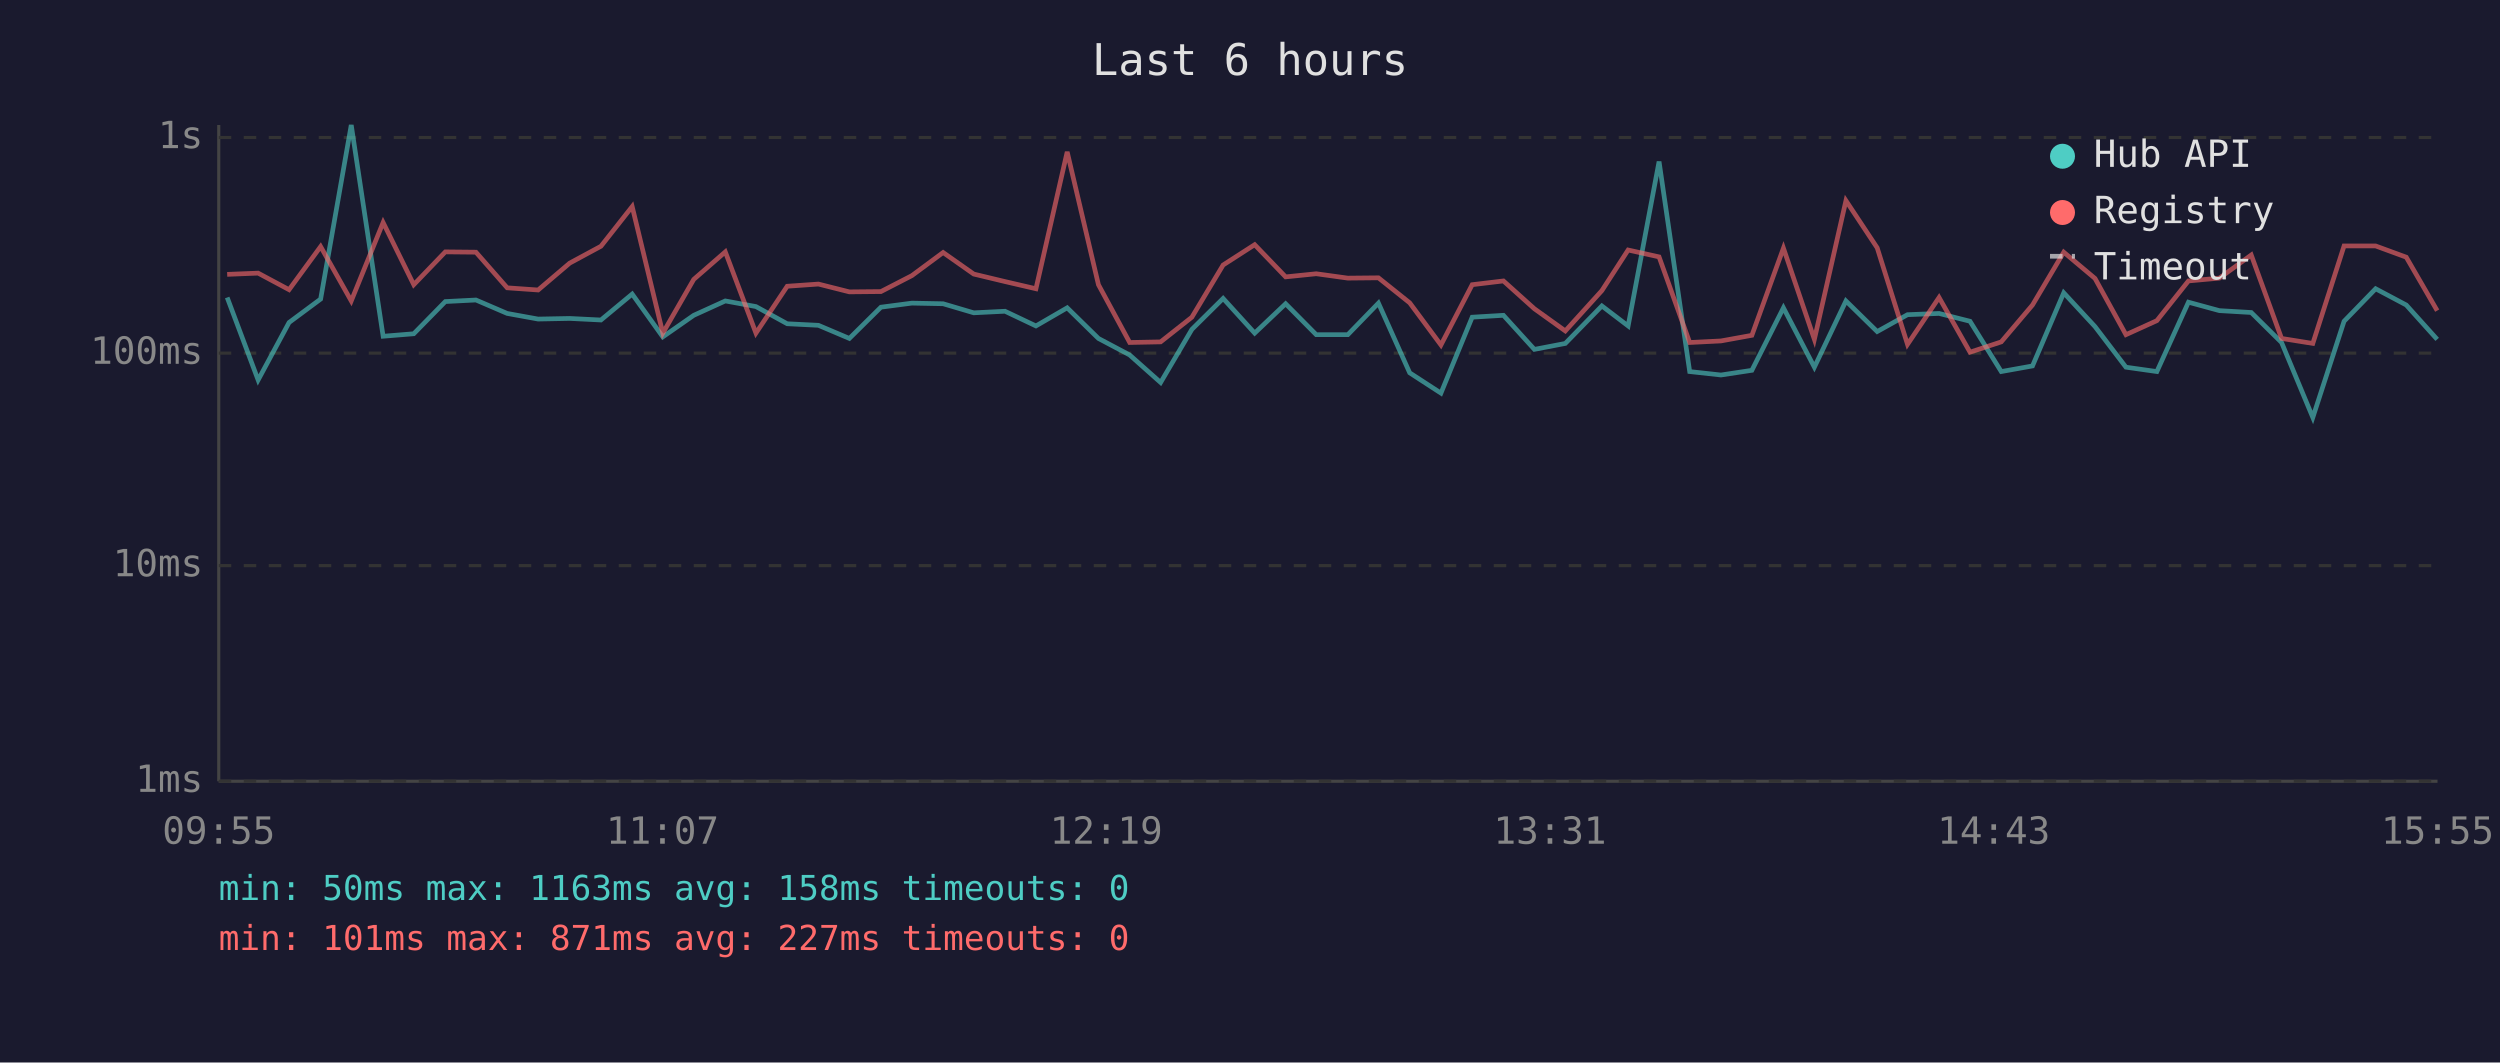
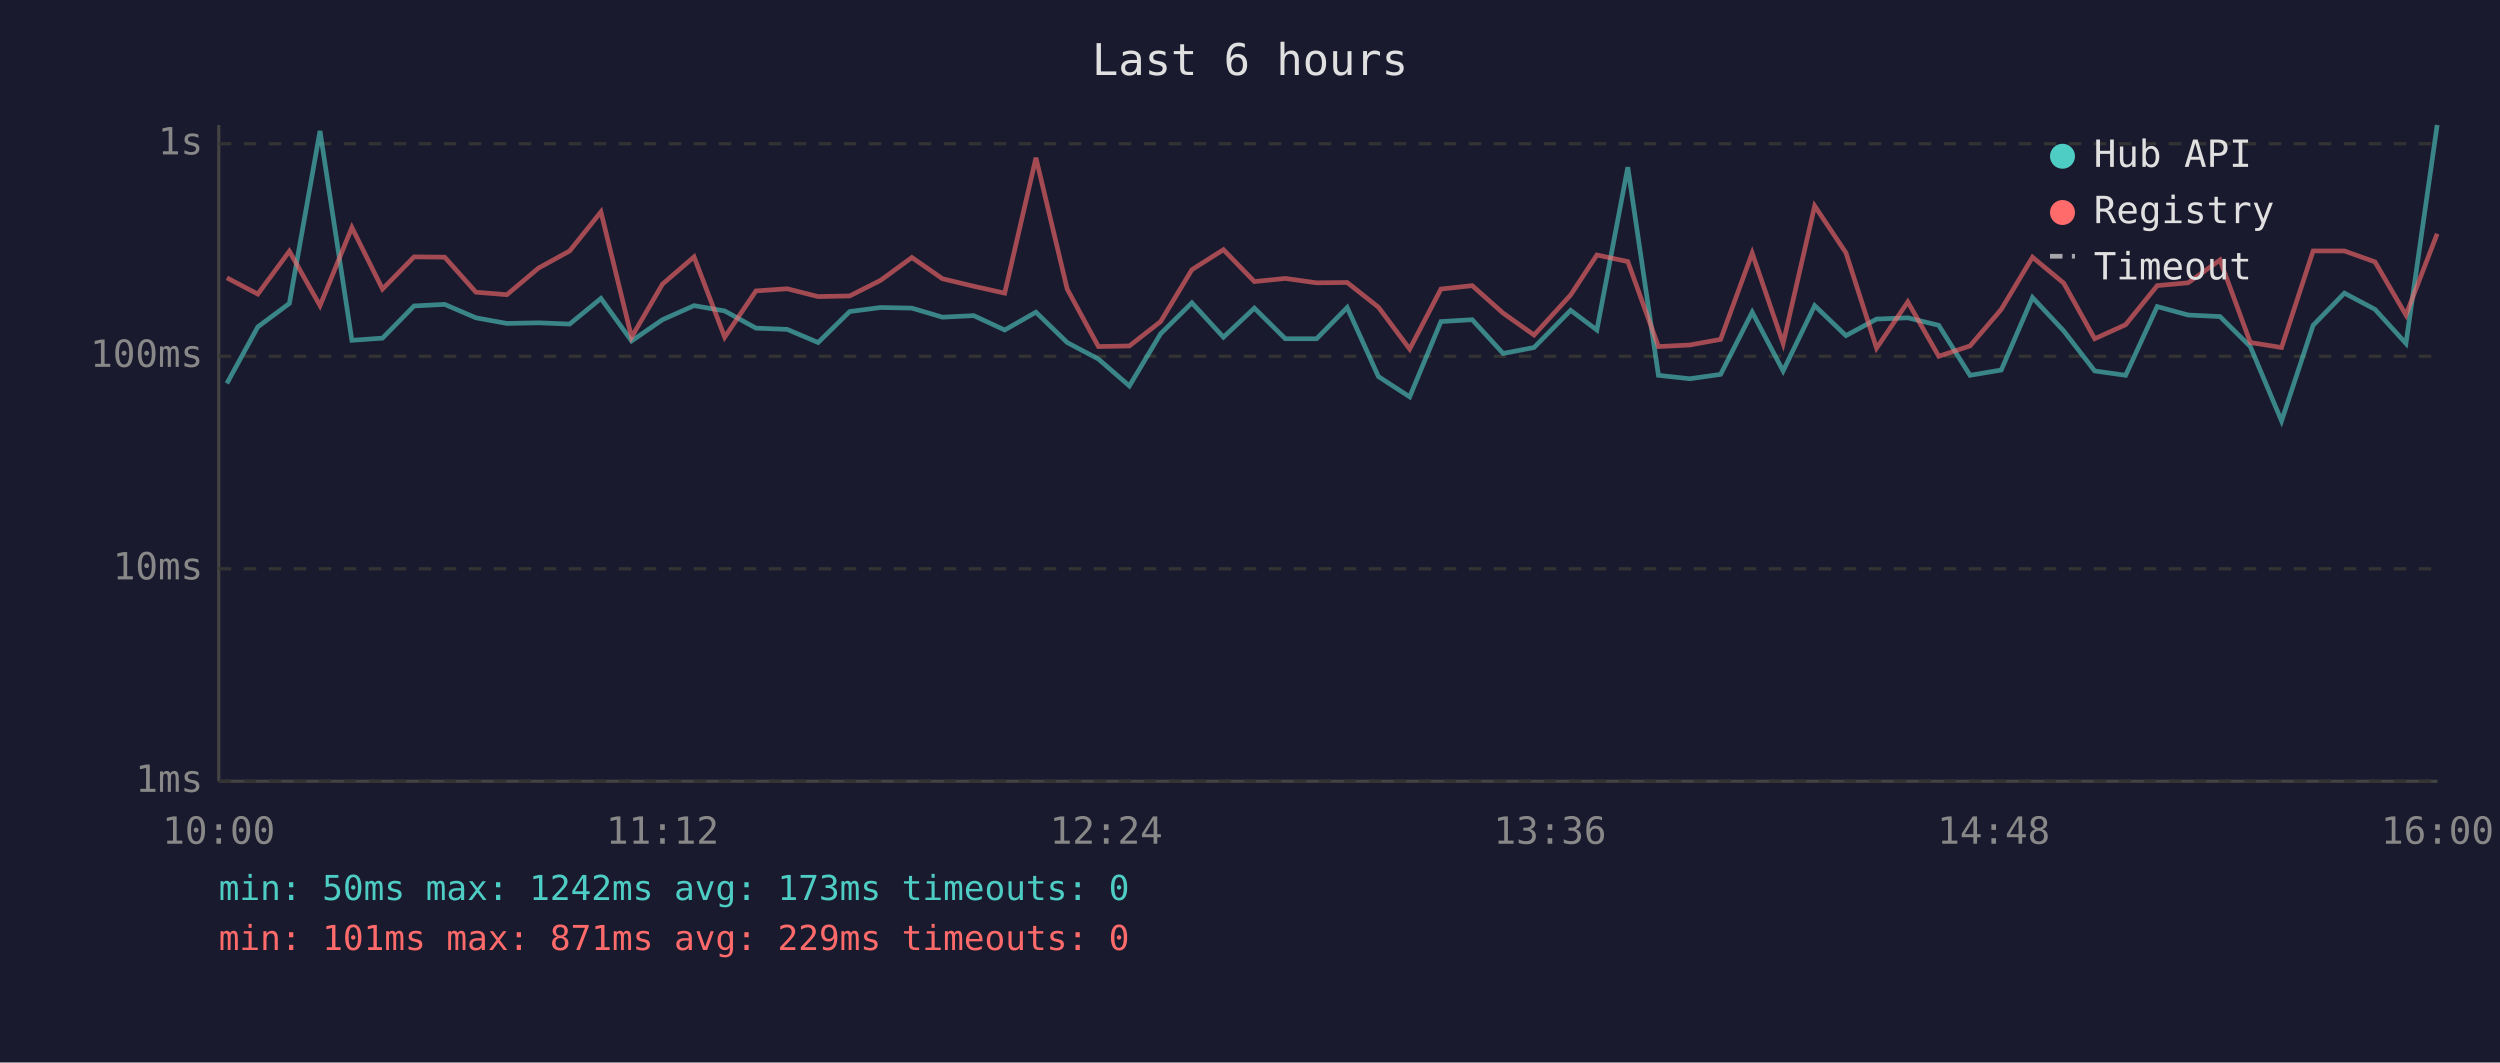
<svg xmlns="http://www.w3.org/2000/svg" viewBox="0 0 800 340" font-family="monospace" font-size="12">
  <rect width="800" height="340" fill="#1a1a2e" />
  <text x="400" y="24" fill="#e0e0e0" font-size="14" text-anchor="middle">Last 6 hours</text>
  <line x1="70" y1="40" x2="70" y2="250" stroke="#444" stroke-width="1" />
  <line x1="70" y1="250" x2="780" y2="250" stroke="#444" stroke-width="1" />
  <line x1="70" y1="250" x2="780" y2="250" stroke="#333" stroke-width="1" stroke-dasharray="4" />
  <text x="65" y="250" fill="#888" text-anchor="end" dominant-baseline="middle">1ms</text>
-   <line x1="70" y1="181" x2="780" y2="181" stroke="#333" stroke-width="1" stroke-dasharray="4" />
-   <text x="65" y="181" fill="#888" text-anchor="end" dominant-baseline="middle">10ms</text>
-   <line x1="70" y1="113" x2="780" y2="113" stroke="#333" stroke-width="1" stroke-dasharray="4" />
-   <text x="65" y="113" fill="#888" text-anchor="end" dominant-baseline="middle">100ms</text>
-   <line x1="70" y1="44" x2="780" y2="44" stroke="#333" stroke-width="1" stroke-dasharray="4" />
-   <text x="65" y="44" fill="#888" text-anchor="end" dominant-baseline="middle">1s</text>
-   <text x="70" y="270" fill="#888" text-anchor="middle">09:55</text>
-   <text x="212" y="270" fill="#888" text-anchor="middle">11:07</text>
-   <text x="354" y="270" fill="#888" text-anchor="middle">12:19</text>
-   <text x="496" y="270" fill="#888" text-anchor="middle">13:31</text>
-   <text x="638" y="270" fill="#888" text-anchor="middle">14:43</text>
-   <text x="780" y="270" fill="#888" text-anchor="middle">15:55</text>
-   <polyline points="72.7,95.2 82.6,121.6 92.5,103.2 102.6,95.7 112.4,40.0 122.6,107.6 132.4,106.8 142.5,96.5 152.3,96.0 162.3,100.3 172.2,102.1 182.3,101.9 192.3,102.4 202.3,94.1 212.1,107.8 222.0,100.9 232.1,96.3 241.9,98.1 251.9,103.6 261.9,104.1 271.8,108.3 281.9,98.3 291.8,97.0 301.8,97.2 311.6,100.1 321.6,99.6 331.5,104.3 341.5,98.5 351.5,108.3 361.5,113.6 371.4,122.4 381.4,105.4 391.4,95.5 401.5,106.6 411.4,97.2 421.2,107.1 431.3,107.1 441.1,97.0 451.1,119.3 461.1,125.8 471.1,101.5 481.1,100.9 491.0,111.8 500.9,109.9 512.6,97.9 521.0,104.3 530.9,51.7 540.7,118.9 550.7,120.0 560.6,118.5 570.7,98.5 580.6,117.5 590.7,96.3 600.7,106.1 610.4,100.7 620.5,100.3 630.4,102.8 640.4,118.9 650.4,117.1 660.4,93.7 670.4,104.5 680.3,117.5 690.2,118.9 700.3,96.7 710.2,99.4 720.4,100.0 730.1,109.6 740.1,133.6 750.1,102.8 760.2,92.4 770.0,97.6 779.9,108.6" fill="none" stroke="#4ecdc4" stroke-width="1.5" opacity="0.6" />
-   <polyline points="72.7,87.8 82.6,87.4 92.5,92.7 102.6,78.9 112.4,96.3 122.6,71.2 132.4,91.1 142.5,80.6 152.3,80.7 162.3,92.1 172.2,92.8 182.3,84.2 192.3,78.8 202.3,66.1 212.1,106.6 222.0,89.4 232.1,80.6 241.9,106.6 251.9,91.6 261.9,90.9 271.8,93.4 281.9,93.3 291.8,88.2 301.8,80.8 311.6,87.7 321.6,90.1 331.5,92.4 341.5,48.6 351.5,91.1 361.5,109.6 371.4,109.4 381.4,101.5 391.4,84.8 401.5,78.3 411.4,88.6 421.2,87.6 431.3,89.0 441.1,88.9 451.1,96.9 461.1,110.4 471.1,91.1 481.1,89.9 491.0,98.8 500.9,105.9 512.6,93.0 521.0,80.0 530.9,82.2 540.7,109.6 550.7,109.1 560.6,107.3 570.7,79.4 580.6,108.6 590.7,64.2 600.7,79.3 610.4,110.2 620.5,95.2 630.4,112.7 640.4,109.4 650.4,97.6 660.4,80.7 670.4,89.1 680.3,107.1 690.2,102.6 700.3,89.9 710.2,89.0 720.4,81.6 730.1,108.3 740.1,109.9 750.1,78.7 760.2,78.7 770.0,82.3 779.9,99.4" fill="none" stroke="#ff6b6b" stroke-width="1.5" opacity="0.6" />
+   <line x1="70" y1="182" x2="780" y2="182" stroke="#333" stroke-width="1" stroke-dasharray="4" />
+   <text x="65" y="182" fill="#888" text-anchor="end" dominant-baseline="middle">10ms</text>
+   <line x1="70" y1="114" x2="780" y2="114" stroke="#333" stroke-width="1" stroke-dasharray="4" />
+   <text x="65" y="114" fill="#888" text-anchor="end" dominant-baseline="middle">100ms</text>
+   <line x1="70" y1="46" x2="780" y2="46" stroke="#333" stroke-width="1" stroke-dasharray="4" />
+   <text x="65" y="46" fill="#888" text-anchor="end" dominant-baseline="middle">1s</text>
+   <text x="70" y="270" fill="#888" text-anchor="middle">10:00</text>
+   <text x="212" y="270" fill="#888" text-anchor="middle">11:12</text>
+   <text x="354" y="270" fill="#888" text-anchor="middle">12:24</text>
+   <text x="496" y="270" fill="#888" text-anchor="middle">13:36</text>
+   <text x="638" y="270" fill="#888" text-anchor="middle">14:48</text>
+   <text x="780" y="270" fill="#888" text-anchor="middle">16:00</text>
+   <polyline points="72.6,122.7 82.5,104.6 92.6,97.1 102.4,41.9 112.6,108.9 122.4,108.2 132.5,97.9 142.3,97.4 152.3,101.7 162.2,103.5 172.3,103.3 182.3,103.7 192.3,95.5 202.1,109.1 212.0,102.3 222.1,97.8 231.9,99.5 241.9,105.0 251.9,105.4 261.8,109.6 271.9,99.7 281.8,98.4 291.8,98.6 301.6,101.5 311.6,101.0 321.5,105.6 331.5,99.9 341.5,109.6 351.5,114.9 361.4,123.5 371.4,106.8 381.4,96.9 391.5,107.9 401.4,98.6 411.3,108.4 421.3,108.4 431.1,98.4 441.1,120.5 451.1,127.0 461.1,102.9 471.1,102.3 481.0,113.1 490.9,111.2 502.6,99.3 511.0,105.6 520.9,53.5 530.7,120.1 540.7,121.2 550.6,119.8 560.7,99.9 570.6,118.7 580.7,97.8 590.7,107.4 600.5,102.1 610.5,101.7 620.4,104.1 630.4,120.1 640.4,118.4 650.4,95.2 660.4,105.9 670.3,118.7 680.2,120.1 690.3,98.1 700.2,100.8 710.4,101.3 720.1,110.9 730.1,134.7 740.2,104.1 750.2,93.8 760.0,99.0 769.9,109.9 779.9,40.0" fill="none" stroke="#4ecdc4" stroke-width="1.5" opacity="0.6" />
+   <polyline points="72.6,88.9 82.5,94.1 92.6,80.4 102.4,97.8 112.6,72.8 122.4,92.5 132.5,82.2 142.3,82.3 152.3,93.5 162.2,94.3 172.3,85.8 182.3,80.3 192.3,67.8 202.1,107.9 212.0,90.9 222.1,82.2 231.9,107.9 241.9,93.1 251.9,92.4 261.8,94.9 271.9,94.7 281.8,89.7 291.8,82.4 301.6,89.2 311.6,91.6 321.5,93.8 331.5,50.5 341.5,92.5 351.5,110.9 361.4,110.7 371.4,102.9 381.4,86.3 391.5,79.9 401.4,90.1 411.3,89.1 421.3,90.5 431.1,90.4 441.1,98.3 451.1,111.7 461.1,92.5 471.1,91.4 481.0,100.2 490.9,107.2 502.6,94.4 511.0,81.6 520.9,83.7 530.7,110.9 540.7,110.4 550.6,108.6 560.7,81.0 570.6,109.9 580.7,65.9 590.7,80.9 600.5,111.4 610.5,96.6 620.4,114.0 630.4,110.7 640.4,99.0 650.4,82.3 660.4,90.6 670.3,108.4 680.2,103.9 690.3,91.4 700.2,90.5 710.4,83.2 720.1,109.6 730.1,111.2 740.2,80.3 750.2,80.3 760.0,83.8 769.9,100.8 779.9,74.8" fill="none" stroke="#ff6b6b" stroke-width="1.5" opacity="0.6" />
  <circle cx="660" cy="50" r="4" fill="#4ecdc4" />
  <text x="670" y="50" fill="#e0e0e0" dominant-baseline="middle">Hub API</text>
  <circle cx="660" cy="68" r="4" fill="#ff6b6b" />
  <text x="670" y="68" fill="#e0e0e0" dominant-baseline="middle">Registry</text>
  <line x1="656" y1="82" x2="664" y2="82" stroke="#e0e0e0" stroke-width="1.5" stroke-dasharray="4,3" opacity="0.7" />
  <text x="670" y="86" fill="#e0e0e0" dominant-baseline="middle">Timeout</text>
-   <text x="70" y="288" fill="#4ecdc4" font-size="11">min: 50ms  max: 1163ms  avg: 158ms  timeouts: 0</text>
-   <text x="70" y="304" fill="#ff6b6b" font-size="11">min: 101ms  max: 871ms  avg: 227ms  timeouts: 0</text>
+   <text x="70" y="288" fill="#4ecdc4" font-size="11">min: 50ms  max: 1242ms  avg: 173ms  timeouts: 0</text>
+   <text x="70" y="304" fill="#ff6b6b" font-size="11">min: 101ms  max: 871ms  avg: 229ms  timeouts: 0</text>
</svg>
